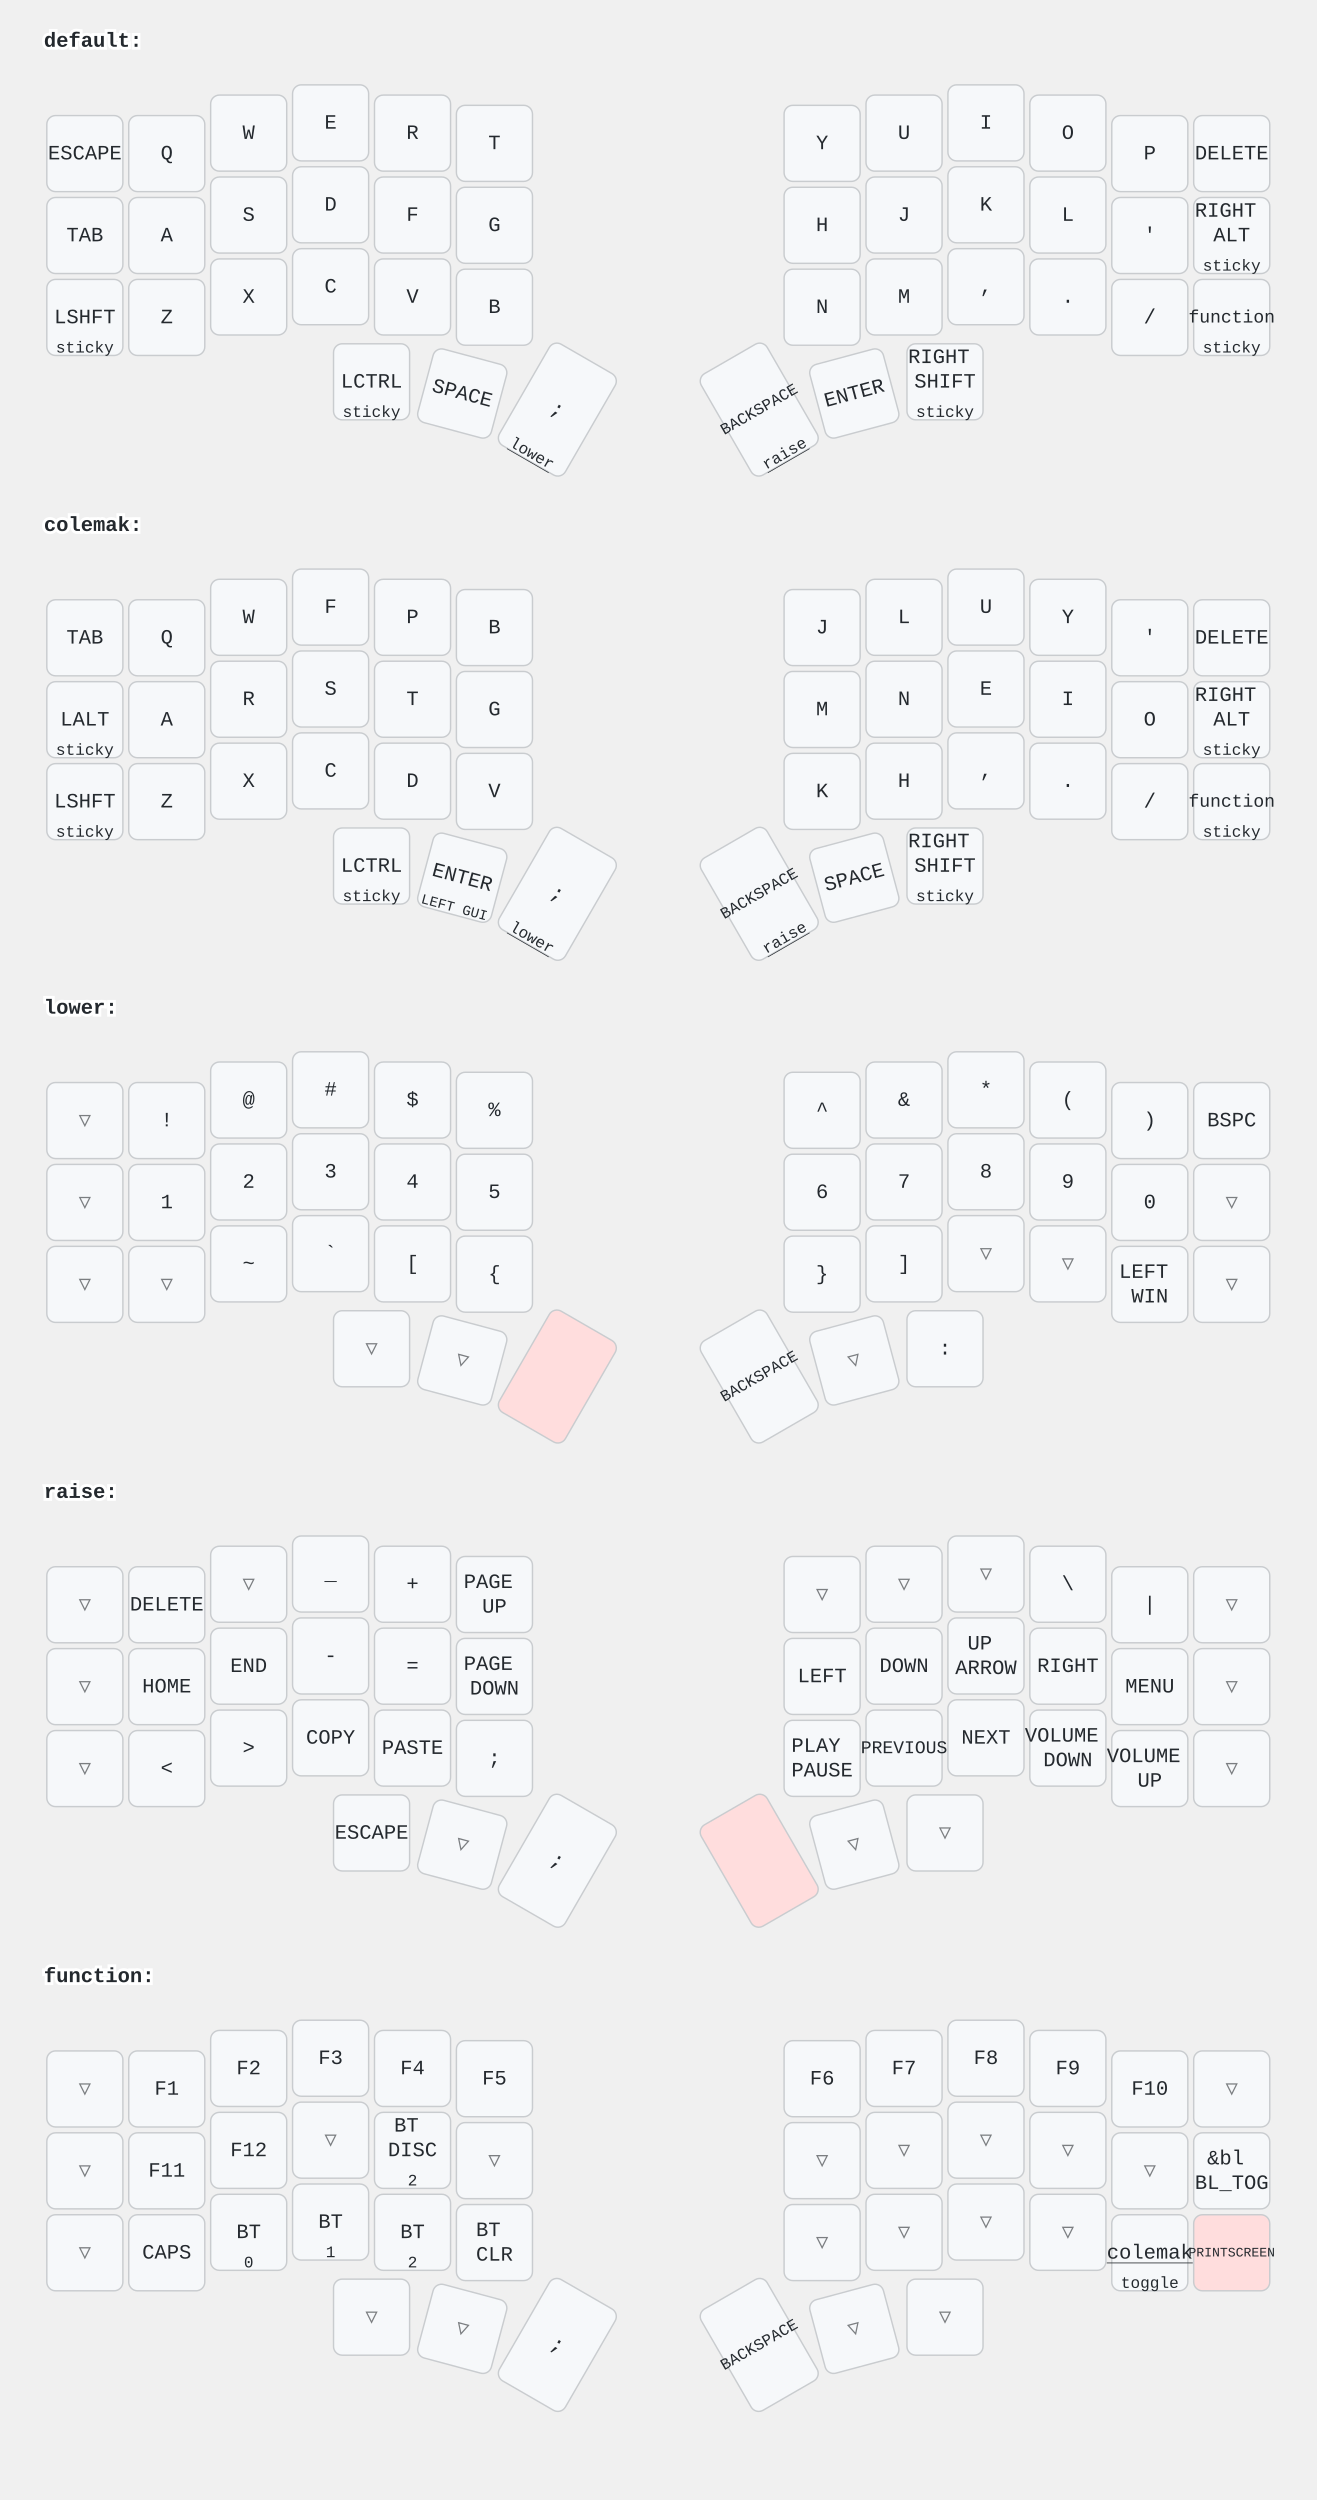
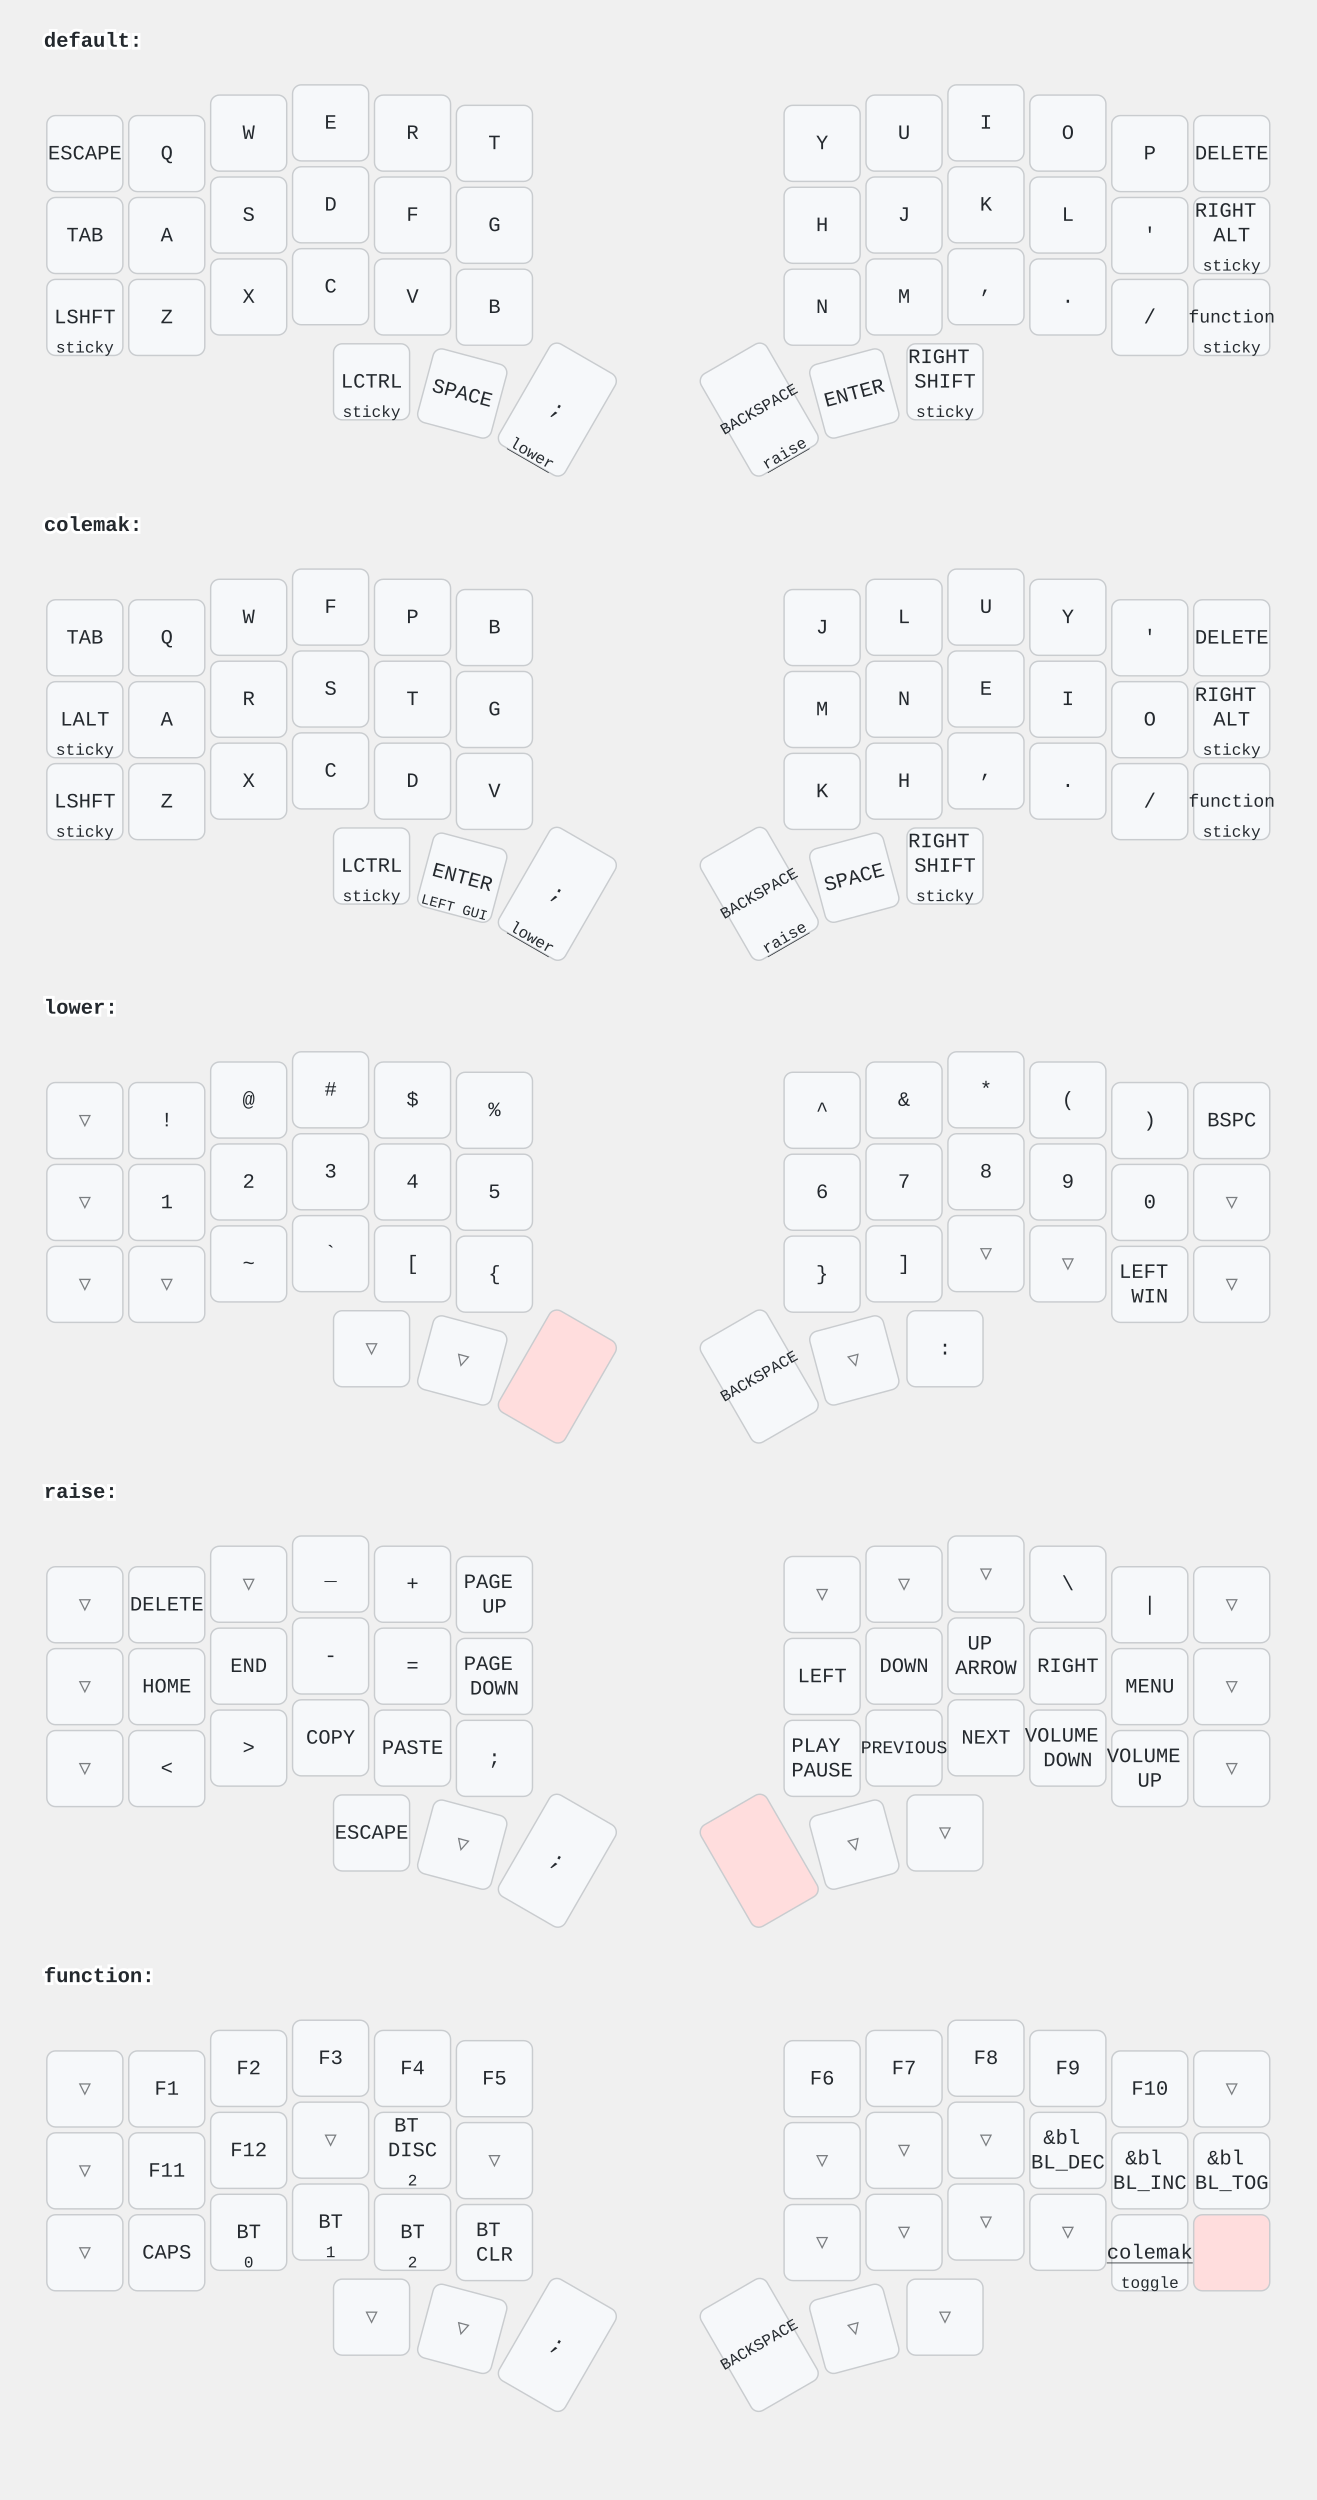
<svg xmlns="http://www.w3.org/2000/svg" width="900" height="1709" viewBox="0 0 900 1709" class="keymap">
  <style>/* inherit to force styles through use tags */
svg path {
    fill: inherit;
}

/* font and background color specifications */
svg.keymap {
    font-family: SFMono-Regular,Consolas,Liberation Mono,Menlo,monospace;
    font-size: 14px;
    font-kerning: normal;
    text-rendering: optimizeLegibility;
    fill: #24292e;
}

/* default key styling */
rect.key {
    fill: #f6f8fa;
}

rect.key, rect.combo {
    stroke: #c9cccf;
    stroke-width: 1;
}

/* default key side styling, only used is draw_key_sides is set */
rect.side {
    filter: brightness(90%);
}

/* color accent for combo boxes */
rect.combo, rect.combo-separate {
    fill: #cdf;
}

/* color accent for held keys */
rect.held, rect.combo.held {
    fill: #fdd;
}

/* color accent for ghost (optional) keys */
rect.ghost, rect.combo.ghost {
    stroke-dasharray: 4, 4;
    stroke-width: 2;
}

text {
    text-anchor: middle;
    dominant-baseline: middle;
}

/* styling for layer labels */
text.label {
    font-weight: bold;
    text-anchor: start;
    stroke: white;
    stroke-width: 4;
    paint-order: stroke;
}

/* styling for optional footer */
text.footer {
    text-anchor: end;
    dominant-baseline: auto;
    stroke: white;
    stroke-width: 4;
    paint-order: stroke;
}

/* styling for combo tap, and key non-tap label text */
text.combo, text.hold, text.shifted, text.left, text.right {
    font-size: 11px;
}

text.hold {
    text-anchor: middle;
    dominant-baseline: auto;
}

text.shifted {
    text-anchor: middle;
    dominant-baseline: hanging;
}

text.left {
    text-anchor: start;
}

text.right {
    text-anchor: end;
}

text.layer-activator {
    text-decoration: underline;
}

/* styling for hold/shifted label text in combo box */
text.combo.hold, text.combo.shifted, text.combo.left, text.combo.right {
    font-size: 8px;
}

/* lighter symbol for transparent keys */
text.trans {
    fill: #7b7e81;
}

/* styling for combo dendrons */
path.combo {
    stroke-width: 1;
    stroke: gray;
    fill: none;
}

/* Start Tabler Icons Cleanup */
/* cannot use height/width with glyphs */
.icon-tabler &gt; path {
    fill: inherit;
    stroke: inherit;
    stroke-width: 2;
}
/* hide tabler's default box */
.icon-tabler &gt; path[stroke="none"][fill="none"] {
    visibility: hidden;
}
/* End Tabler Icons Cleanup */
</style>
  <g transform="translate(30, 0)" class="layer-default">
    <text x="0" y="28" class="label" id="default">default:</text>
    <g transform="translate(0, 56)">
      <g transform="translate(28, 49)" class="key keypos-0">
        <rect rx="6" ry="6" x="-26" y="-26" width="52" height="52" class="key" />
        <text x="0" y="0" class="key tap">ESCAPE</text>
      </g>
      <g transform="translate(84, 49)" class="key keypos-1">
        <rect rx="6" ry="6" x="-26" y="-26" width="52" height="52" class="key" />
        <text x="0" y="0" class="key tap">Q</text>
      </g>
      <g transform="translate(140, 35)" class="key keypos-2">
        <rect rx="6" ry="6" x="-26" y="-26" width="52" height="52" class="key" />
        <text x="0" y="0" class="key tap">W</text>
      </g>
      <g transform="translate(196, 28)" class="key keypos-3">
        <rect rx="6" ry="6" x="-26" y="-26" width="52" height="52" class="key" />
        <text x="0" y="0" class="key tap">E</text>
      </g>
      <g transform="translate(252, 35)" class="key keypos-4">
        <rect rx="6" ry="6" x="-26" y="-26" width="52" height="52" class="key" />
        <text x="0" y="0" class="key tap">R</text>
      </g>
      <g transform="translate(308, 42)" class="key keypos-5">
        <rect rx="6" ry="6" x="-26" y="-26" width="52" height="52" class="key" />
        <text x="0" y="0" class="key tap">T</text>
      </g>
      <g transform="translate(532, 42)" class="key keypos-6">
        <rect rx="6" ry="6" x="-26" y="-26" width="52" height="52" class="key" />
        <text x="0" y="0" class="key tap">Y</text>
      </g>
      <g transform="translate(588, 35)" class="key keypos-7">
        <rect rx="6" ry="6" x="-26" y="-26" width="52" height="52" class="key" />
        <text x="0" y="0" class="key tap">U</text>
      </g>
      <g transform="translate(644, 28)" class="key keypos-8">
        <rect rx="6" ry="6" x="-26" y="-26" width="52" height="52" class="key" />
        <text x="0" y="0" class="key tap">I</text>
      </g>
      <g transform="translate(700, 35)" class="key keypos-9">
        <rect rx="6" ry="6" x="-26" y="-26" width="52" height="52" class="key" />
        <text x="0" y="0" class="key tap">O</text>
      </g>
      <g transform="translate(756, 49)" class="key keypos-10">
        <rect rx="6" ry="6" x="-26" y="-26" width="52" height="52" class="key" />
        <text x="0" y="0" class="key tap">P</text>
      </g>
      <g transform="translate(812, 49)" class="key keypos-11">
        <rect rx="6" ry="6" x="-26" y="-26" width="52" height="52" class="key" />
        <text x="0" y="0" class="key tap">DELETE</text>
      </g>
      <g transform="translate(28, 105)" class="key keypos-12">
        <rect rx="6" ry="6" x="-26" y="-26" width="52" height="52" class="key" />
        <text x="0" y="0" class="key tap">TAB</text>
      </g>
      <g transform="translate(84, 105)" class="key keypos-13">
        <rect rx="6" ry="6" x="-26" y="-26" width="52" height="52" class="key" />
        <text x="0" y="0" class="key tap">A</text>
      </g>
      <g transform="translate(140, 91)" class="key keypos-14">
        <rect rx="6" ry="6" x="-26" y="-26" width="52" height="52" class="key" />
        <text x="0" y="0" class="key tap">S</text>
      </g>
      <g transform="translate(196, 84)" class="key keypos-15">
        <rect rx="6" ry="6" x="-26" y="-26" width="52" height="52" class="key" />
        <text x="0" y="0" class="key tap">D</text>
      </g>
      <g transform="translate(252, 91)" class="key keypos-16">
        <rect rx="6" ry="6" x="-26" y="-26" width="52" height="52" class="key" />
        <text x="0" y="0" class="key tap">F</text>
      </g>
      <g transform="translate(308, 98)" class="key keypos-17">
        <rect rx="6" ry="6" x="-26" y="-26" width="52" height="52" class="key" />
        <text x="0" y="0" class="key tap">G</text>
      </g>
      <g transform="translate(532, 98)" class="key keypos-18">
        <rect rx="6" ry="6" x="-26" y="-26" width="52" height="52" class="key" />
        <text x="0" y="0" class="key tap">H</text>
      </g>
      <g transform="translate(588, 91)" class="key keypos-19">
        <rect rx="6" ry="6" x="-26" y="-26" width="52" height="52" class="key" />
        <text x="0" y="0" class="key tap">J</text>
      </g>
      <g transform="translate(644, 84)" class="key keypos-20">
        <rect rx="6" ry="6" x="-26" y="-26" width="52" height="52" class="key" />
        <text x="0" y="0" class="key tap">K</text>
      </g>
      <g transform="translate(700, 91)" class="key keypos-21">
        <rect rx="6" ry="6" x="-26" y="-26" width="52" height="52" class="key" />
        <text x="0" y="0" class="key tap">L</text>
      </g>
      <g transform="translate(756, 105)" class="key keypos-22">
        <rect rx="6" ry="6" x="-26" y="-26" width="52" height="52" class="key" />
        <text x="0" y="0" class="key tap">'</text>
      </g>
      <g transform="translate(812, 105)" class="key keypos-23">
        <rect rx="6" ry="6" x="-26" y="-26" width="52" height="52" class="key" />
        <text x="0" y="0" class="key tap">
          <tspan x="0" dy="-1.2em">RIGHT</tspan>
          <tspan x="0" dy="1.2em">ALT</tspan>
        </text>
        <text x="0" y="24" class="key hold">sticky</text>
      </g>
      <g transform="translate(28, 161)" class="key keypos-24">
        <rect rx="6" ry="6" x="-26" y="-26" width="52" height="52" class="key" />
        <text x="0" y="0" class="key tap">LSHFT</text>
        <text x="0" y="24" class="key hold">sticky</text>
      </g>
      <g transform="translate(84, 161)" class="key keypos-25">
        <rect rx="6" ry="6" x="-26" y="-26" width="52" height="52" class="key" />
        <text x="0" y="0" class="key tap">Z</text>
      </g>
      <g transform="translate(140, 147)" class="key keypos-26">
        <rect rx="6" ry="6" x="-26" y="-26" width="52" height="52" class="key" />
        <text x="0" y="0" class="key tap">X</text>
      </g>
      <g transform="translate(196, 140)" class="key keypos-27">
        <rect rx="6" ry="6" x="-26" y="-26" width="52" height="52" class="key" />
        <text x="0" y="0" class="key tap">C</text>
      </g>
      <g transform="translate(252, 147)" class="key keypos-28">
        <rect rx="6" ry="6" x="-26" y="-26" width="52" height="52" class="key" />
        <text x="0" y="0" class="key tap">V</text>
      </g>
      <g transform="translate(308, 154)" class="key keypos-29">
        <rect rx="6" ry="6" x="-26" y="-26" width="52" height="52" class="key" />
        <text x="0" y="0" class="key tap">B</text>
      </g>
      <g transform="translate(532, 154)" class="key keypos-30">
        <rect rx="6" ry="6" x="-26" y="-26" width="52" height="52" class="key" />
        <text x="0" y="0" class="key tap">N</text>
      </g>
      <g transform="translate(588, 147)" class="key keypos-31">
        <rect rx="6" ry="6" x="-26" y="-26" width="52" height="52" class="key" />
        <text x="0" y="0" class="key tap">M</text>
      </g>
      <g transform="translate(644, 140)" class="key keypos-32">
        <rect rx="6" ry="6" x="-26" y="-26" width="52" height="52" class="key" />
        <text x="0" y="0" class="key tap">,</text>
      </g>
      <g transform="translate(700, 147)" class="key keypos-33">
        <rect rx="6" ry="6" x="-26" y="-26" width="52" height="52" class="key" />
        <text x="0" y="0" class="key tap">.</text>
      </g>
      <g transform="translate(756, 161)" class="key keypos-34">
        <rect rx="6" ry="6" x="-26" y="-26" width="52" height="52" class="key" />
        <text x="0" y="0" class="key tap">/</text>
      </g>
      <g transform="translate(812, 161)" class="key keypos-35">
        <rect rx="6" ry="6" x="-26" y="-26" width="52" height="52" class="key" />
        <a href="#function">
          <text x="0" y="0" class="key tap layer-activator">
            <tspan style="font-size: 88%">function</tspan>
          </text>
        </a>
        <text x="0" y="24" class="key hold">sticky</text>
      </g>
      <g transform="translate(224, 205)" class="key keypos-36">
        <rect rx="6" ry="6" x="-26" y="-26" width="52" height="52" class="key" />
        <text x="0" y="0" class="key tap">LCTRL</text>
        <text x="0" y="24" class="key hold">sticky</text>
      </g>
      <g transform="translate(286, 213) rotate(15.0)" class="key keypos-37">
        <rect rx="6" ry="6" x="-26" y="-26" width="52" height="52" class="key" />
        <text x="0" y="0" class="key tap">SPACE</text>
      </g>
      <g transform="translate(351, 224) rotate(30.0)" class="key keypos-38">
        <rect rx="6" ry="6" x="-26" y="-40" width="52" height="80" class="key" />
        <text x="0" y="0" class="key tap">;</text>
        <a href="#lower">
          <text x="0" y="38" class="key hold layer-activator">lower</text>
        </a>
      </g>
      <g transform="translate(489, 224) rotate(-30.0)" class="key keypos-39">
        <rect rx="6" ry="6" x="-26" y="-40" width="52" height="80" class="key" />
        <text x="0" y="0" class="key tap">
          <tspan style="font-size: 78%">BACKSPACE</tspan>
        </text>
        <a href="#raise">
          <text x="0" y="38" class="key hold layer-activator">raise</text>
        </a>
      </g>
      <g transform="translate(554, 213) rotate(-15.0)" class="key keypos-40">
        <rect rx="6" ry="6" x="-26" y="-26" width="52" height="52" class="key" />
        <text x="0" y="0" class="key tap">ENTER</text>
      </g>
      <g transform="translate(616, 205)" class="key keypos-41">
        <rect rx="6" ry="6" x="-26" y="-26" width="52" height="52" class="key" />
        <text x="0" y="0" class="key tap">
          <tspan x="0" dy="-1.2em">RIGHT</tspan>
          <tspan x="0" dy="1.2em">SHIFT</tspan>
        </text>
        <text x="0" y="24" class="key hold">sticky</text>
      </g>
    </g>
  </g>
  <g transform="translate(30, 331)" class="layer-colemak">
    <text x="0" y="28" class="label" id="colemak">colemak:</text>
    <g transform="translate(0, 56)">
      <g transform="translate(28, 49)" class="key keypos-0">
        <rect rx="6" ry="6" x="-26" y="-26" width="52" height="52" class="key" />
        <text x="0" y="0" class="key tap">TAB</text>
      </g>
      <g transform="translate(84, 49)" class="key keypos-1">
        <rect rx="6" ry="6" x="-26" y="-26" width="52" height="52" class="key" />
        <text x="0" y="0" class="key tap">Q</text>
      </g>
      <g transform="translate(140, 35)" class="key keypos-2">
        <rect rx="6" ry="6" x="-26" y="-26" width="52" height="52" class="key" />
        <text x="0" y="0" class="key tap">W</text>
      </g>
      <g transform="translate(196, 28)" class="key keypos-3">
        <rect rx="6" ry="6" x="-26" y="-26" width="52" height="52" class="key" />
        <text x="0" y="0" class="key tap">F</text>
      </g>
      <g transform="translate(252, 35)" class="key keypos-4">
        <rect rx="6" ry="6" x="-26" y="-26" width="52" height="52" class="key" />
        <text x="0" y="0" class="key tap">P</text>
      </g>
      <g transform="translate(308, 42)" class="key keypos-5">
        <rect rx="6" ry="6" x="-26" y="-26" width="52" height="52" class="key" />
        <text x="0" y="0" class="key tap">B</text>
      </g>
      <g transform="translate(532, 42)" class="key keypos-6">
        <rect rx="6" ry="6" x="-26" y="-26" width="52" height="52" class="key" />
        <text x="0" y="0" class="key tap">J</text>
      </g>
      <g transform="translate(588, 35)" class="key keypos-7">
        <rect rx="6" ry="6" x="-26" y="-26" width="52" height="52" class="key" />
        <text x="0" y="0" class="key tap">L</text>
      </g>
      <g transform="translate(644, 28)" class="key keypos-8">
        <rect rx="6" ry="6" x="-26" y="-26" width="52" height="52" class="key" />
        <text x="0" y="0" class="key tap">U</text>
      </g>
      <g transform="translate(700, 35)" class="key keypos-9">
        <rect rx="6" ry="6" x="-26" y="-26" width="52" height="52" class="key" />
        <text x="0" y="0" class="key tap">Y</text>
      </g>
      <g transform="translate(756, 49)" class="key keypos-10">
        <rect rx="6" ry="6" x="-26" y="-26" width="52" height="52" class="key" />
        <text x="0" y="0" class="key tap">'</text>
      </g>
      <g transform="translate(812, 49)" class="key keypos-11">
        <rect rx="6" ry="6" x="-26" y="-26" width="52" height="52" class="key" />
        <text x="0" y="0" class="key tap">DELETE</text>
      </g>
      <g transform="translate(28, 105)" class="key keypos-12">
        <rect rx="6" ry="6" x="-26" y="-26" width="52" height="52" class="key" />
        <text x="0" y="0" class="key tap">LALT</text>
        <text x="0" y="24" class="key hold">sticky</text>
      </g>
      <g transform="translate(84, 105)" class="key keypos-13">
        <rect rx="6" ry="6" x="-26" y="-26" width="52" height="52" class="key" />
        <text x="0" y="0" class="key tap">A</text>
      </g>
      <g transform="translate(140, 91)" class="key keypos-14">
        <rect rx="6" ry="6" x="-26" y="-26" width="52" height="52" class="key" />
        <text x="0" y="0" class="key tap">R</text>
      </g>
      <g transform="translate(196, 84)" class="key keypos-15">
        <rect rx="6" ry="6" x="-26" y="-26" width="52" height="52" class="key" />
        <text x="0" y="0" class="key tap">S</text>
      </g>
      <g transform="translate(252, 91)" class="key keypos-16">
        <rect rx="6" ry="6" x="-26" y="-26" width="52" height="52" class="key" />
        <text x="0" y="0" class="key tap">T</text>
      </g>
      <g transform="translate(308, 98)" class="key keypos-17">
        <rect rx="6" ry="6" x="-26" y="-26" width="52" height="52" class="key" />
        <text x="0" y="0" class="key tap">G</text>
      </g>
      <g transform="translate(532, 98)" class="key keypos-18">
        <rect rx="6" ry="6" x="-26" y="-26" width="52" height="52" class="key" />
        <text x="0" y="0" class="key tap">M</text>
      </g>
      <g transform="translate(588, 91)" class="key keypos-19">
        <rect rx="6" ry="6" x="-26" y="-26" width="52" height="52" class="key" />
        <text x="0" y="0" class="key tap">N</text>
      </g>
      <g transform="translate(644, 84)" class="key keypos-20">
        <rect rx="6" ry="6" x="-26" y="-26" width="52" height="52" class="key" />
        <text x="0" y="0" class="key tap">E</text>
      </g>
      <g transform="translate(700, 91)" class="key keypos-21">
        <rect rx="6" ry="6" x="-26" y="-26" width="52" height="52" class="key" />
        <text x="0" y="0" class="key tap">I</text>
      </g>
      <g transform="translate(756, 105)" class="key keypos-22">
        <rect rx="6" ry="6" x="-26" y="-26" width="52" height="52" class="key" />
        <text x="0" y="0" class="key tap">O</text>
      </g>
      <g transform="translate(812, 105)" class="key keypos-23">
        <rect rx="6" ry="6" x="-26" y="-26" width="52" height="52" class="key" />
        <text x="0" y="0" class="key tap">
          <tspan x="0" dy="-1.2em">RIGHT</tspan>
          <tspan x="0" dy="1.2em">ALT</tspan>
        </text>
        <text x="0" y="24" class="key hold">sticky</text>
      </g>
      <g transform="translate(28, 161)" class="key keypos-24">
        <rect rx="6" ry="6" x="-26" y="-26" width="52" height="52" class="key" />
        <text x="0" y="0" class="key tap">LSHFT</text>
        <text x="0" y="24" class="key hold">sticky</text>
      </g>
      <g transform="translate(84, 161)" class="key keypos-25">
        <rect rx="6" ry="6" x="-26" y="-26" width="52" height="52" class="key" />
        <text x="0" y="0" class="key tap">Z</text>
      </g>
      <g transform="translate(140, 147)" class="key keypos-26">
        <rect rx="6" ry="6" x="-26" y="-26" width="52" height="52" class="key" />
        <text x="0" y="0" class="key tap">X</text>
      </g>
      <g transform="translate(196, 140)" class="key keypos-27">
        <rect rx="6" ry="6" x="-26" y="-26" width="52" height="52" class="key" />
        <text x="0" y="0" class="key tap">C</text>
      </g>
      <g transform="translate(252, 147)" class="key keypos-28">
        <rect rx="6" ry="6" x="-26" y="-26" width="52" height="52" class="key" />
        <text x="0" y="0" class="key tap">D</text>
      </g>
      <g transform="translate(308, 154)" class="key keypos-29">
        <rect rx="6" ry="6" x="-26" y="-26" width="52" height="52" class="key" />
        <text x="0" y="0" class="key tap">V</text>
      </g>
      <g transform="translate(532, 154)" class="key keypos-30">
        <rect rx="6" ry="6" x="-26" y="-26" width="52" height="52" class="key" />
        <text x="0" y="0" class="key tap">K</text>
      </g>
      <g transform="translate(588, 147)" class="key keypos-31">
        <rect rx="6" ry="6" x="-26" y="-26" width="52" height="52" class="key" />
        <text x="0" y="0" class="key tap">H</text>
      </g>
      <g transform="translate(644, 140)" class="key keypos-32">
        <rect rx="6" ry="6" x="-26" y="-26" width="52" height="52" class="key" />
        <text x="0" y="0" class="key tap">,</text>
      </g>
      <g transform="translate(700, 147)" class="key keypos-33">
        <rect rx="6" ry="6" x="-26" y="-26" width="52" height="52" class="key" />
        <text x="0" y="0" class="key tap">.</text>
      </g>
      <g transform="translate(756, 161)" class="key keypos-34">
        <rect rx="6" ry="6" x="-26" y="-26" width="52" height="52" class="key" />
        <text x="0" y="0" class="key tap">/</text>
      </g>
      <g transform="translate(812, 161)" class="key keypos-35">
        <rect rx="6" ry="6" x="-26" y="-26" width="52" height="52" class="key" />
        <a href="#function">
          <text x="0" y="0" class="key tap layer-activator">
            <tspan style="font-size: 88%">function</tspan>
          </text>
        </a>
        <text x="0" y="24" class="key hold">sticky</text>
      </g>
      <g transform="translate(224, 205)" class="key keypos-36">
        <rect rx="6" ry="6" x="-26" y="-26" width="52" height="52" class="key" />
        <text x="0" y="0" class="key tap">LCTRL</text>
        <text x="0" y="24" class="key hold">sticky</text>
      </g>
      <g transform="translate(286, 213) rotate(15.0)" class="key keypos-37">
        <rect rx="6" ry="6" x="-26" y="-26" width="52" height="52" class="key" />
        <text x="0" y="0" class="key tap">ENTER</text>
        <text x="0" y="24" class="key hold">
          <tspan style="font-size: 88%">LEFT GUI</tspan>
        </text>
      </g>
      <g transform="translate(351, 224) rotate(30.0)" class="key keypos-38">
        <rect rx="6" ry="6" x="-26" y="-40" width="52" height="80" class="key" />
        <text x="0" y="0" class="key tap">;</text>
        <a href="#lower">
          <text x="0" y="38" class="key hold layer-activator">lower</text>
        </a>
      </g>
      <g transform="translate(489, 224) rotate(-30.0)" class="key keypos-39">
        <rect rx="6" ry="6" x="-26" y="-40" width="52" height="80" class="key" />
        <text x="0" y="0" class="key tap">
          <tspan style="font-size: 78%">BACKSPACE</tspan>
        </text>
        <a href="#raise">
          <text x="0" y="38" class="key hold layer-activator">raise</text>
        </a>
      </g>
      <g transform="translate(554, 213) rotate(-15.0)" class="key keypos-40">
        <rect rx="6" ry="6" x="-26" y="-26" width="52" height="52" class="key" />
        <text x="0" y="0" class="key tap">SPACE</text>
      </g>
      <g transform="translate(616, 205)" class="key keypos-41">
        <rect rx="6" ry="6" x="-26" y="-26" width="52" height="52" class="key" />
        <text x="0" y="0" class="key tap">
          <tspan x="0" dy="-1.2em">RIGHT</tspan>
          <tspan x="0" dy="1.2em">SHIFT</tspan>
        </text>
        <text x="0" y="24" class="key hold">sticky</text>
      </g>
    </g>
  </g>
  <g transform="translate(30, 661)" class="layer-lower">
    <text x="0" y="28" class="label" id="lower">lower:</text>
    <g transform="translate(0, 56)">
      <g transform="translate(28, 49)" class="key trans keypos-0">
        <rect rx="6" ry="6" x="-26" y="-26" width="52" height="52" class="key trans" />
        <text x="0" y="0" class="key trans tap">▽</text>
      </g>
      <g transform="translate(84, 49)" class="key keypos-1">
        <rect rx="6" ry="6" x="-26" y="-26" width="52" height="52" class="key" />
        <text x="0" y="0" class="key tap">!</text>
      </g>
      <g transform="translate(140, 35)" class="key keypos-2">
        <rect rx="6" ry="6" x="-26" y="-26" width="52" height="52" class="key" />
        <text x="0" y="0" class="key tap">@</text>
      </g>
      <g transform="translate(196, 28)" class="key keypos-3">
        <rect rx="6" ry="6" x="-26" y="-26" width="52" height="52" class="key" />
        <text x="0" y="0" class="key tap">#</text>
      </g>
      <g transform="translate(252, 35)" class="key keypos-4">
        <rect rx="6" ry="6" x="-26" y="-26" width="52" height="52" class="key" />
        <text x="0" y="0" class="key tap">$</text>
      </g>
      <g transform="translate(308, 42)" class="key keypos-5">
        <rect rx="6" ry="6" x="-26" y="-26" width="52" height="52" class="key" />
        <text x="0" y="0" class="key tap">%</text>
      </g>
      <g transform="translate(532, 42)" class="key keypos-6">
        <rect rx="6" ry="6" x="-26" y="-26" width="52" height="52" class="key" />
        <text x="0" y="0" class="key tap">^</text>
      </g>
      <g transform="translate(588, 35)" class="key keypos-7">
        <rect rx="6" ry="6" x="-26" y="-26" width="52" height="52" class="key" />
        <text x="0" y="0" class="key tap">&amp;</text>
      </g>
      <g transform="translate(644, 28)" class="key keypos-8">
        <rect rx="6" ry="6" x="-26" y="-26" width="52" height="52" class="key" />
        <text x="0" y="0" class="key tap">*</text>
      </g>
      <g transform="translate(700, 35)" class="key keypos-9">
        <rect rx="6" ry="6" x="-26" y="-26" width="52" height="52" class="key" />
        <text x="0" y="0" class="key tap">(</text>
      </g>
      <g transform="translate(756, 49)" class="key keypos-10">
        <rect rx="6" ry="6" x="-26" y="-26" width="52" height="52" class="key" />
        <text x="0" y="0" class="key tap">)</text>
      </g>
      <g transform="translate(812, 49)" class="key keypos-11">
        <rect rx="6" ry="6" x="-26" y="-26" width="52" height="52" class="key" />
        <text x="0" y="0" class="key tap">BSPC</text>
      </g>
      <g transform="translate(28, 105)" class="key trans keypos-12">
        <rect rx="6" ry="6" x="-26" y="-26" width="52" height="52" class="key trans" />
        <text x="0" y="0" class="key trans tap">▽</text>
      </g>
      <g transform="translate(84, 105)" class="key keypos-13">
        <rect rx="6" ry="6" x="-26" y="-26" width="52" height="52" class="key" />
        <text x="0" y="0" class="key tap">1</text>
      </g>
      <g transform="translate(140, 91)" class="key keypos-14">
        <rect rx="6" ry="6" x="-26" y="-26" width="52" height="52" class="key" />
        <text x="0" y="0" class="key tap">2</text>
      </g>
      <g transform="translate(196, 84)" class="key keypos-15">
        <rect rx="6" ry="6" x="-26" y="-26" width="52" height="52" class="key" />
        <text x="0" y="0" class="key tap">3</text>
      </g>
      <g transform="translate(252, 91)" class="key keypos-16">
        <rect rx="6" ry="6" x="-26" y="-26" width="52" height="52" class="key" />
        <text x="0" y="0" class="key tap">4</text>
      </g>
      <g transform="translate(308, 98)" class="key keypos-17">
        <rect rx="6" ry="6" x="-26" y="-26" width="52" height="52" class="key" />
        <text x="0" y="0" class="key tap">5</text>
      </g>
      <g transform="translate(532, 98)" class="key keypos-18">
        <rect rx="6" ry="6" x="-26" y="-26" width="52" height="52" class="key" />
        <text x="0" y="0" class="key tap">6</text>
      </g>
      <g transform="translate(588, 91)" class="key keypos-19">
        <rect rx="6" ry="6" x="-26" y="-26" width="52" height="52" class="key" />
        <text x="0" y="0" class="key tap">7</text>
      </g>
      <g transform="translate(644, 84)" class="key keypos-20">
        <rect rx="6" ry="6" x="-26" y="-26" width="52" height="52" class="key" />
        <text x="0" y="0" class="key tap">8</text>
      </g>
      <g transform="translate(700, 91)" class="key keypos-21">
        <rect rx="6" ry="6" x="-26" y="-26" width="52" height="52" class="key" />
        <text x="0" y="0" class="key tap">9</text>
      </g>
      <g transform="translate(756, 105)" class="key keypos-22">
        <rect rx="6" ry="6" x="-26" y="-26" width="52" height="52" class="key" />
        <text x="0" y="0" class="key tap">0</text>
      </g>
      <g transform="translate(812, 105)" class="key trans keypos-23">
        <rect rx="6" ry="6" x="-26" y="-26" width="52" height="52" class="key trans" />
        <text x="0" y="0" class="key trans tap">▽</text>
      </g>
      <g transform="translate(28, 161)" class="key trans keypos-24">
        <rect rx="6" ry="6" x="-26" y="-26" width="52" height="52" class="key trans" />
        <text x="0" y="0" class="key trans tap">▽</text>
      </g>
      <g transform="translate(84, 161)" class="key trans keypos-25">
        <rect rx="6" ry="6" x="-26" y="-26" width="52" height="52" class="key trans" />
        <text x="0" y="0" class="key trans tap">▽</text>
      </g>
      <g transform="translate(140, 147)" class="key keypos-26">
        <rect rx="6" ry="6" x="-26" y="-26" width="52" height="52" class="key" />
        <text x="0" y="0" class="key tap">~</text>
      </g>
      <g transform="translate(196, 140)" class="key keypos-27">
        <rect rx="6" ry="6" x="-26" y="-26" width="52" height="52" class="key" />
        <text x="0" y="0" class="key tap">`</text>
      </g>
      <g transform="translate(252, 147)" class="key keypos-28">
        <rect rx="6" ry="6" x="-26" y="-26" width="52" height="52" class="key" />
        <text x="0" y="0" class="key tap">[</text>
      </g>
      <g transform="translate(308, 154)" class="key keypos-29">
        <rect rx="6" ry="6" x="-26" y="-26" width="52" height="52" class="key" />
        <text x="0" y="0" class="key tap">{</text>
      </g>
      <g transform="translate(532, 154)" class="key keypos-30">
        <rect rx="6" ry="6" x="-26" y="-26" width="52" height="52" class="key" />
        <text x="0" y="0" class="key tap">}</text>
      </g>
      <g transform="translate(588, 147)" class="key keypos-31">
        <rect rx="6" ry="6" x="-26" y="-26" width="52" height="52" class="key" />
        <text x="0" y="0" class="key tap">]</text>
      </g>
      <g transform="translate(644, 140)" class="key trans keypos-32">
        <rect rx="6" ry="6" x="-26" y="-26" width="52" height="52" class="key trans" />
        <text x="0" y="0" class="key trans tap">▽</text>
      </g>
      <g transform="translate(700, 147)" class="key trans keypos-33">
        <rect rx="6" ry="6" x="-26" y="-26" width="52" height="52" class="key trans" />
        <text x="0" y="0" class="key trans tap">▽</text>
      </g>
      <g transform="translate(756, 161)" class="key keypos-34">
        <rect rx="6" ry="6" x="-26" y="-26" width="52" height="52" class="key" />
        <text x="0" y="0" class="key tap">
          <tspan x="0" dy="-0.6em">LEFT</tspan>
          <tspan x="0" dy="1.2em">WIN</tspan>
        </text>
      </g>
      <g transform="translate(812, 161)" class="key trans keypos-35">
        <rect rx="6" ry="6" x="-26" y="-26" width="52" height="52" class="key trans" />
        <text x="0" y="0" class="key trans tap">▽</text>
      </g>
      <g transform="translate(224, 205)" class="key trans keypos-36">
        <rect rx="6" ry="6" x="-26" y="-26" width="52" height="52" class="key trans" />
        <text x="0" y="0" class="key trans tap">▽</text>
      </g>
      <g transform="translate(286, 213) rotate(15.0)" class="key trans keypos-37">
        <rect rx="6" ry="6" x="-26" y="-26" width="52" height="52" class="key trans" />
        <text x="0" y="0" class="key trans tap">▽</text>
      </g>
      <g transform="translate(351, 224) rotate(30.0)" class="key held keypos-38">
        <rect rx="6" ry="6" x="-26" y="-40" width="52" height="80" class="key held" />
      </g>
      <g transform="translate(489, 224) rotate(-30.0)" class="key keypos-39">
        <rect rx="6" ry="6" x="-26" y="-40" width="52" height="80" class="key" />
        <text x="0" y="0" class="key tap">
          <tspan style="font-size: 78%">BACKSPACE</tspan>
        </text>
      </g>
      <g transform="translate(554, 213) rotate(-15.0)" class="key trans keypos-40">
        <rect rx="6" ry="6" x="-26" y="-26" width="52" height="52" class="key trans" />
        <text x="0" y="0" class="key trans tap">▽</text>
      </g>
      <g transform="translate(616, 205)" class="key keypos-41">
        <rect rx="6" ry="6" x="-26" y="-26" width="52" height="52" class="key" />
        <text x="0" y="0" class="key tap">:</text>
      </g>
    </g>
  </g>
  <g transform="translate(30, 992)" class="layer-raise">
    <text x="0" y="28" class="label" id="raise">raise:</text>
    <g transform="translate(0, 56)">
      <g transform="translate(28, 49)" class="key trans keypos-0">
        <rect rx="6" ry="6" x="-26" y="-26" width="52" height="52" class="key trans" />
        <text x="0" y="0" class="key trans tap">▽</text>
      </g>
      <g transform="translate(84, 49)" class="key keypos-1">
        <rect rx="6" ry="6" x="-26" y="-26" width="52" height="52" class="key" />
        <text x="0" y="0" class="key tap">DELETE</text>
      </g>
      <g transform="translate(140, 35)" class="key trans keypos-2">
        <rect rx="6" ry="6" x="-26" y="-26" width="52" height="52" class="key trans" />
        <text x="0" y="0" class="key trans tap">▽</text>
      </g>
      <g transform="translate(196, 28)" class="key keypos-3">
        <rect rx="6" ry="6" x="-26" y="-26" width="52" height="52" class="key" />
        <text x="0" y="0" class="key tap">_</text>
      </g>
      <g transform="translate(252, 35)" class="key keypos-4">
        <rect rx="6" ry="6" x="-26" y="-26" width="52" height="52" class="key" />
        <text x="0" y="0" class="key tap">+</text>
      </g>
      <g transform="translate(308, 42)" class="key keypos-5">
        <rect rx="6" ry="6" x="-26" y="-26" width="52" height="52" class="key" />
        <text x="0" y="0" class="key tap">
          <tspan x="0" dy="-0.6em">PAGE</tspan>
          <tspan x="0" dy="1.2em">UP</tspan>
        </text>
      </g>
      <g transform="translate(532, 42)" class="key trans keypos-6">
        <rect rx="6" ry="6" x="-26" y="-26" width="52" height="52" class="key trans" />
        <text x="0" y="0" class="key trans tap">▽</text>
      </g>
      <g transform="translate(588, 35)" class="key trans keypos-7">
        <rect rx="6" ry="6" x="-26" y="-26" width="52" height="52" class="key trans" />
        <text x="0" y="0" class="key trans tap">▽</text>
      </g>
      <g transform="translate(644, 28)" class="key trans keypos-8">
        <rect rx="6" ry="6" x="-26" y="-26" width="52" height="52" class="key trans" />
        <text x="0" y="0" class="key trans tap">▽</text>
      </g>
      <g transform="translate(700, 35)" class="key keypos-9">
        <rect rx="6" ry="6" x="-26" y="-26" width="52" height="52" class="key" />
        <text x="0" y="0" class="key tap">\</text>
      </g>
      <g transform="translate(756, 49)" class="key keypos-10">
        <rect rx="6" ry="6" x="-26" y="-26" width="52" height="52" class="key" />
        <text x="0" y="0" class="key tap">|</text>
      </g>
      <g transform="translate(812, 49)" class="key trans keypos-11">
        <rect rx="6" ry="6" x="-26" y="-26" width="52" height="52" class="key trans" />
        <text x="0" y="0" class="key trans tap">▽</text>
      </g>
      <g transform="translate(28, 105)" class="key trans keypos-12">
        <rect rx="6" ry="6" x="-26" y="-26" width="52" height="52" class="key trans" />
        <text x="0" y="0" class="key trans tap">▽</text>
      </g>
      <g transform="translate(84, 105)" class="key keypos-13">
        <rect rx="6" ry="6" x="-26" y="-26" width="52" height="52" class="key" />
        <text x="0" y="0" class="key tap">HOME</text>
      </g>
      <g transform="translate(140, 91)" class="key keypos-14">
        <rect rx="6" ry="6" x="-26" y="-26" width="52" height="52" class="key" />
        <text x="0" y="0" class="key tap">END</text>
      </g>
      <g transform="translate(196, 84)" class="key keypos-15">
        <rect rx="6" ry="6" x="-26" y="-26" width="52" height="52" class="key" />
        <text x="0" y="0" class="key tap">-</text>
      </g>
      <g transform="translate(252, 91)" class="key keypos-16">
        <rect rx="6" ry="6" x="-26" y="-26" width="52" height="52" class="key" />
        <text x="0" y="0" class="key tap">=</text>
      </g>
      <g transform="translate(308, 98)" class="key keypos-17">
        <rect rx="6" ry="6" x="-26" y="-26" width="52" height="52" class="key" />
        <text x="0" y="0" class="key tap">
          <tspan x="0" dy="-0.6em">PAGE</tspan>
          <tspan x="0" dy="1.2em">DOWN</tspan>
        </text>
      </g>
      <g transform="translate(532, 98)" class="key keypos-18">
        <rect rx="6" ry="6" x="-26" y="-26" width="52" height="52" class="key" />
        <text x="0" y="0" class="key tap">LEFT</text>
      </g>
      <g transform="translate(588, 91)" class="key keypos-19">
        <rect rx="6" ry="6" x="-26" y="-26" width="52" height="52" class="key" />
        <text x="0" y="0" class="key tap">DOWN</text>
      </g>
      <g transform="translate(644, 84)" class="key keypos-20">
        <rect rx="6" ry="6" x="-26" y="-26" width="52" height="52" class="key" />
        <text x="0" y="0" class="key tap">
          <tspan x="0" dy="-0.6em">UP</tspan>
          <tspan x="0" dy="1.2em">ARROW</tspan>
        </text>
      </g>
      <g transform="translate(700, 91)" class="key keypos-21">
        <rect rx="6" ry="6" x="-26" y="-26" width="52" height="52" class="key" />
        <text x="0" y="0" class="key tap">RIGHT</text>
      </g>
      <g transform="translate(756, 105)" class="key keypos-22">
        <rect rx="6" ry="6" x="-26" y="-26" width="52" height="52" class="key" />
        <text x="0" y="0" class="key tap">MENU</text>
      </g>
      <g transform="translate(812, 105)" class="key trans keypos-23">
        <rect rx="6" ry="6" x="-26" y="-26" width="52" height="52" class="key trans" />
        <text x="0" y="0" class="key trans tap">▽</text>
      </g>
      <g transform="translate(28, 161)" class="key trans keypos-24">
        <rect rx="6" ry="6" x="-26" y="-26" width="52" height="52" class="key trans" />
        <text x="0" y="0" class="key trans tap">▽</text>
      </g>
      <g transform="translate(84, 161)" class="key keypos-25">
        <rect rx="6" ry="6" x="-26" y="-26" width="52" height="52" class="key" />
        <text x="0" y="0" class="key tap">&lt;</text>
      </g>
      <g transform="translate(140, 147)" class="key keypos-26">
        <rect rx="6" ry="6" x="-26" y="-26" width="52" height="52" class="key" />
        <text x="0" y="0" class="key tap">&gt;</text>
      </g>
      <g transform="translate(196, 140)" class="key keypos-27">
        <rect rx="6" ry="6" x="-26" y="-26" width="52" height="52" class="key" />
        <text x="0" y="0" class="key tap">COPY</text>
      </g>
      <g transform="translate(252, 147)" class="key keypos-28">
        <rect rx="6" ry="6" x="-26" y="-26" width="52" height="52" class="key" />
        <text x="0" y="0" class="key tap">PASTE</text>
      </g>
      <g transform="translate(308, 154)" class="key keypos-29">
        <rect rx="6" ry="6" x="-26" y="-26" width="52" height="52" class="key" />
        <text x="0" y="0" class="key tap">;</text>
      </g>
      <g transform="translate(532, 154)" class="key keypos-30">
        <rect rx="6" ry="6" x="-26" y="-26" width="52" height="52" class="key" />
        <text x="0" y="0" class="key tap">
          <tspan x="0" dy="-0.6em">PLAY</tspan>
          <tspan x="0" dy="1.2em">PAUSE</tspan>
        </text>
      </g>
      <g transform="translate(588, 147)" class="key keypos-31">
        <rect rx="6" ry="6" x="-26" y="-26" width="52" height="52" class="key" />
        <text x="0" y="0" class="key tap">
          <tspan style="font-size: 88%">PREVIOUS</tspan>
        </text>
      </g>
      <g transform="translate(644, 140)" class="key keypos-32">
        <rect rx="6" ry="6" x="-26" y="-26" width="52" height="52" class="key" />
        <text x="0" y="0" class="key tap">NEXT</text>
      </g>
      <g transform="translate(700, 147)" class="key keypos-33">
        <rect rx="6" ry="6" x="-26" y="-26" width="52" height="52" class="key" />
        <text x="0" y="0" class="key tap">
          <tspan x="0" dy="-0.6em">VOLUME</tspan>
          <tspan x="0" dy="1.2em">DOWN</tspan>
        </text>
      </g>
      <g transform="translate(756, 161)" class="key keypos-34">
        <rect rx="6" ry="6" x="-26" y="-26" width="52" height="52" class="key" />
        <text x="0" y="0" class="key tap">
          <tspan x="0" dy="-0.6em">VOLUME</tspan>
          <tspan x="0" dy="1.2em">UP</tspan>
        </text>
      </g>
      <g transform="translate(812, 161)" class="key trans keypos-35">
        <rect rx="6" ry="6" x="-26" y="-26" width="52" height="52" class="key trans" />
        <text x="0" y="0" class="key trans tap">▽</text>
      </g>
      <g transform="translate(224, 205)" class="key keypos-36">
        <rect rx="6" ry="6" x="-26" y="-26" width="52" height="52" class="key" />
        <text x="0" y="0" class="key tap">ESCAPE</text>
      </g>
      <g transform="translate(286, 213) rotate(15.0)" class="key trans keypos-37">
        <rect rx="6" ry="6" x="-26" y="-26" width="52" height="52" class="key trans" />
        <text x="0" y="0" class="key trans tap">▽</text>
      </g>
      <g transform="translate(351, 224) rotate(30.0)" class="key keypos-38">
        <rect rx="6" ry="6" x="-26" y="-40" width="52" height="80" class="key" />
        <text x="0" y="0" class="key tap">;</text>
      </g>
      <g transform="translate(489, 224) rotate(-30.0)" class="key held keypos-39">
        <rect rx="6" ry="6" x="-26" y="-40" width="52" height="80" class="key held" />
      </g>
      <g transform="translate(554, 213) rotate(-15.0)" class="key trans keypos-40">
        <rect rx="6" ry="6" x="-26" y="-26" width="52" height="52" class="key trans" />
        <text x="0" y="0" class="key trans tap">▽</text>
      </g>
      <g transform="translate(616, 205)" class="key trans keypos-41">
        <rect rx="6" ry="6" x="-26" y="-26" width="52" height="52" class="key trans" />
        <text x="0" y="0" class="key trans tap">▽</text>
      </g>
    </g>
  </g>
  <g transform="translate(30, 1323)" class="layer-function">
    <text x="0" y="28" class="label" id="function">function:</text>
    <g transform="translate(0, 56)">
      <g transform="translate(28, 49)" class="key trans keypos-0">
        <rect rx="6" ry="6" x="-26" y="-26" width="52" height="52" class="key trans" />
        <text x="0" y="0" class="key trans tap">▽</text>
      </g>
      <g transform="translate(84, 49)" class="key keypos-1">
        <rect rx="6" ry="6" x="-26" y="-26" width="52" height="52" class="key" />
        <text x="0" y="0" class="key tap">F1</text>
      </g>
      <g transform="translate(140, 35)" class="key keypos-2">
        <rect rx="6" ry="6" x="-26" y="-26" width="52" height="52" class="key" />
        <text x="0" y="0" class="key tap">F2</text>
      </g>
      <g transform="translate(196, 28)" class="key keypos-3">
        <rect rx="6" ry="6" x="-26" y="-26" width="52" height="52" class="key" />
        <text x="0" y="0" class="key tap">F3</text>
      </g>
      <g transform="translate(252, 35)" class="key keypos-4">
        <rect rx="6" ry="6" x="-26" y="-26" width="52" height="52" class="key" />
        <text x="0" y="0" class="key tap">F4</text>
      </g>
      <g transform="translate(308, 42)" class="key keypos-5">
        <rect rx="6" ry="6" x="-26" y="-26" width="52" height="52" class="key" />
        <text x="0" y="0" class="key tap">F5</text>
      </g>
      <g transform="translate(532, 42)" class="key keypos-6">
        <rect rx="6" ry="6" x="-26" y="-26" width="52" height="52" class="key" />
        <text x="0" y="0" class="key tap">F6</text>
      </g>
      <g transform="translate(588, 35)" class="key keypos-7">
        <rect rx="6" ry="6" x="-26" y="-26" width="52" height="52" class="key" />
        <text x="0" y="0" class="key tap">F7</text>
      </g>
      <g transform="translate(644, 28)" class="key keypos-8">
        <rect rx="6" ry="6" x="-26" y="-26" width="52" height="52" class="key" />
        <text x="0" y="0" class="key tap">F8</text>
      </g>
      <g transform="translate(700, 35)" class="key keypos-9">
        <rect rx="6" ry="6" x="-26" y="-26" width="52" height="52" class="key" />
        <text x="0" y="0" class="key tap">F9</text>
      </g>
      <g transform="translate(756, 49)" class="key keypos-10">
        <rect rx="6" ry="6" x="-26" y="-26" width="52" height="52" class="key" />
        <text x="0" y="0" class="key tap">F10</text>
      </g>
      <g transform="translate(812, 49)" class="key trans keypos-11">
        <rect rx="6" ry="6" x="-26" y="-26" width="52" height="52" class="key trans" />
        <text x="0" y="0" class="key trans tap">▽</text>
      </g>
      <g transform="translate(28, 105)" class="key trans keypos-12">
        <rect rx="6" ry="6" x="-26" y="-26" width="52" height="52" class="key trans" />
        <text x="0" y="0" class="key trans tap">▽</text>
      </g>
      <g transform="translate(84, 105)" class="key keypos-13">
        <rect rx="6" ry="6" x="-26" y="-26" width="52" height="52" class="key" />
        <text x="0" y="0" class="key tap">F11</text>
      </g>
      <g transform="translate(140, 91)" class="key keypos-14">
        <rect rx="6" ry="6" x="-26" y="-26" width="52" height="52" class="key" />
        <text x="0" y="0" class="key tap">F12</text>
      </g>
      <g transform="translate(196, 84)" class="key trans keypos-15">
        <rect rx="6" ry="6" x="-26" y="-26" width="52" height="52" class="key trans" />
        <text x="0" y="0" class="key trans tap">▽</text>
      </g>
      <g transform="translate(252, 91)" class="key keypos-16">
        <rect rx="6" ry="6" x="-26" y="-26" width="52" height="52" class="key" />
        <text x="0" y="0" class="key tap">
          <tspan x="0" dy="-1.2em">BT</tspan>
          <tspan x="0" dy="1.2em">DISC</tspan>
        </text>
        <text x="0" y="24" class="key hold">2</text>
      </g>
      <g transform="translate(308, 98)" class="key trans keypos-17">
        <rect rx="6" ry="6" x="-26" y="-26" width="52" height="52" class="key trans" />
        <text x="0" y="0" class="key trans tap">▽</text>
      </g>
      <g transform="translate(532, 98)" class="key trans keypos-18">
        <rect rx="6" ry="6" x="-26" y="-26" width="52" height="52" class="key trans" />
        <text x="0" y="0" class="key trans tap">▽</text>
      </g>
      <g transform="translate(588, 91)" class="key trans keypos-19">
        <rect rx="6" ry="6" x="-26" y="-26" width="52" height="52" class="key trans" />
        <text x="0" y="0" class="key trans tap">▽</text>
      </g>
      <g transform="translate(644, 84)" class="key trans keypos-20">
        <rect rx="6" ry="6" x="-26" y="-26" width="52" height="52" class="key trans" />
        <text x="0" y="0" class="key trans tap">▽</text>
      </g>
-       <g transform="translate(700, 91)" class="key trans keypos-21">
-         <rect rx="6" ry="6" x="-26" y="-26" width="52" height="52" class="key trans" />
-         <text x="0" y="0" class="key trans tap">▽</text>
-       </g>
-       <g transform="translate(756, 105)" class="key trans keypos-22">
-         <rect rx="6" ry="6" x="-26" y="-26" width="52" height="52" class="key trans" />
-         <text x="0" y="0" class="key trans tap">▽</text>
+       <g transform="translate(700, 91)" class="key keypos-21">
+         <rect rx="6" ry="6" x="-26" y="-26" width="52" height="52" class="key" />
+         <text x="0" y="0" class="key tap">
+           <tspan x="0" dy="-0.6em">&amp;bl</tspan>
+           <tspan x="0" dy="1.2em">BL_DEC</tspan>
+         </text>
+       </g>
+       <g transform="translate(756, 105)" class="key keypos-22">
+         <rect rx="6" ry="6" x="-26" y="-26" width="52" height="52" class="key" />
+         <text x="0" y="0" class="key tap">
+           <tspan x="0" dy="-0.6em">&amp;bl</tspan>
+           <tspan x="0" dy="1.2em">BL_INC</tspan>
+         </text>
      </g>
      <g transform="translate(812, 105)" class="key keypos-23">
        <rect rx="6" ry="6" x="-26" y="-26" width="52" height="52" class="key" />
        <text x="0" y="0" class="key tap">
          <tspan x="0" dy="-0.6em">&amp;bl</tspan>
          <tspan x="0" dy="1.2em">BL_TOG</tspan>
        </text>
      </g>
      <g transform="translate(28, 161)" class="key trans keypos-24">
        <rect rx="6" ry="6" x="-26" y="-26" width="52" height="52" class="key trans" />
        <text x="0" y="0" class="key trans tap">▽</text>
      </g>
      <g transform="translate(84, 161)" class="key keypos-25">
        <rect rx="6" ry="6" x="-26" y="-26" width="52" height="52" class="key" />
        <text x="0" y="0" class="key tap">CAPS</text>
      </g>
      <g transform="translate(140, 147)" class="key keypos-26">
        <rect rx="6" ry="6" x="-26" y="-26" width="52" height="52" class="key" />
        <text x="0" y="0" class="key tap">BT</text>
        <text x="0" y="24" class="key hold">0</text>
      </g>
      <g transform="translate(196, 140)" class="key keypos-27">
        <rect rx="6" ry="6" x="-26" y="-26" width="52" height="52" class="key" />
        <text x="0" y="0" class="key tap">BT</text>
        <text x="0" y="24" class="key hold">1</text>
      </g>
      <g transform="translate(252, 147)" class="key keypos-28">
        <rect rx="6" ry="6" x="-26" y="-26" width="52" height="52" class="key" />
        <text x="0" y="0" class="key tap">BT</text>
        <text x="0" y="24" class="key hold">2</text>
      </g>
      <g transform="translate(308, 154)" class="key keypos-29">
        <rect rx="6" ry="6" x="-26" y="-26" width="52" height="52" class="key" />
        <text x="0" y="0" class="key tap">
          <tspan x="0" dy="-0.6em">BT</tspan>
          <tspan x="0" dy="1.2em">CLR</tspan>
        </text>
      </g>
      <g transform="translate(532, 154)" class="key trans keypos-30">
        <rect rx="6" ry="6" x="-26" y="-26" width="52" height="52" class="key trans" />
        <text x="0" y="0" class="key trans tap">▽</text>
      </g>
      <g transform="translate(588, 147)" class="key trans keypos-31">
        <rect rx="6" ry="6" x="-26" y="-26" width="52" height="52" class="key trans" />
        <text x="0" y="0" class="key trans tap">▽</text>
      </g>
      <g transform="translate(644, 140)" class="key trans keypos-32">
        <rect rx="6" ry="6" x="-26" y="-26" width="52" height="52" class="key trans" />
        <text x="0" y="0" class="key trans tap">▽</text>
      </g>
      <g transform="translate(700, 147)" class="key trans keypos-33">
        <rect rx="6" ry="6" x="-26" y="-26" width="52" height="52" class="key trans" />
        <text x="0" y="0" class="key trans tap">▽</text>
      </g>
      <g transform="translate(756, 161)" class="key keypos-34">
        <rect rx="6" ry="6" x="-26" y="-26" width="52" height="52" class="key" />
        <a href="#colemak">
          <text x="0" y="0" class="key tap layer-activator">colemak</text>
        </a>
        <text x="0" y="24" class="key hold">toggle</text>
      </g>
      <g transform="translate(812, 161)" class="key held keypos-35">
        <rect rx="6" ry="6" x="-26" y="-26" width="52" height="52" class="key held" />
-         <text x="0" y="0" class="key held tap">
-           <tspan style="font-size: 64%">PRINTSCREEN</tspan>
-         </text>
      </g>
      <g transform="translate(224, 205)" class="key trans keypos-36">
        <rect rx="6" ry="6" x="-26" y="-26" width="52" height="52" class="key trans" />
        <text x="0" y="0" class="key trans tap">▽</text>
      </g>
      <g transform="translate(286, 213) rotate(15.0)" class="key trans keypos-37">
        <rect rx="6" ry="6" x="-26" y="-26" width="52" height="52" class="key trans" />
        <text x="0" y="0" class="key trans tap">▽</text>
      </g>
      <g transform="translate(351, 224) rotate(30.0)" class="key keypos-38">
        <rect rx="6" ry="6" x="-26" y="-40" width="52" height="80" class="key" />
        <text x="0" y="0" class="key tap">;</text>
      </g>
      <g transform="translate(489, 224) rotate(-30.0)" class="key keypos-39">
        <rect rx="6" ry="6" x="-26" y="-40" width="52" height="80" class="key" />
        <text x="0" y="0" class="key tap">
          <tspan style="font-size: 78%">BACKSPACE</tspan>
        </text>
      </g>
      <g transform="translate(554, 213) rotate(-15.0)" class="key trans keypos-40">
        <rect rx="6" ry="6" x="-26" y="-26" width="52" height="52" class="key trans" />
        <text x="0" y="0" class="key trans tap">▽</text>
      </g>
      <g transform="translate(616, 205)" class="key trans keypos-41">
        <rect rx="6" ry="6" x="-26" y="-26" width="52" height="52" class="key trans" />
        <text x="0" y="0" class="key trans tap">▽</text>
      </g>
    </g>
  </g>
</svg>
